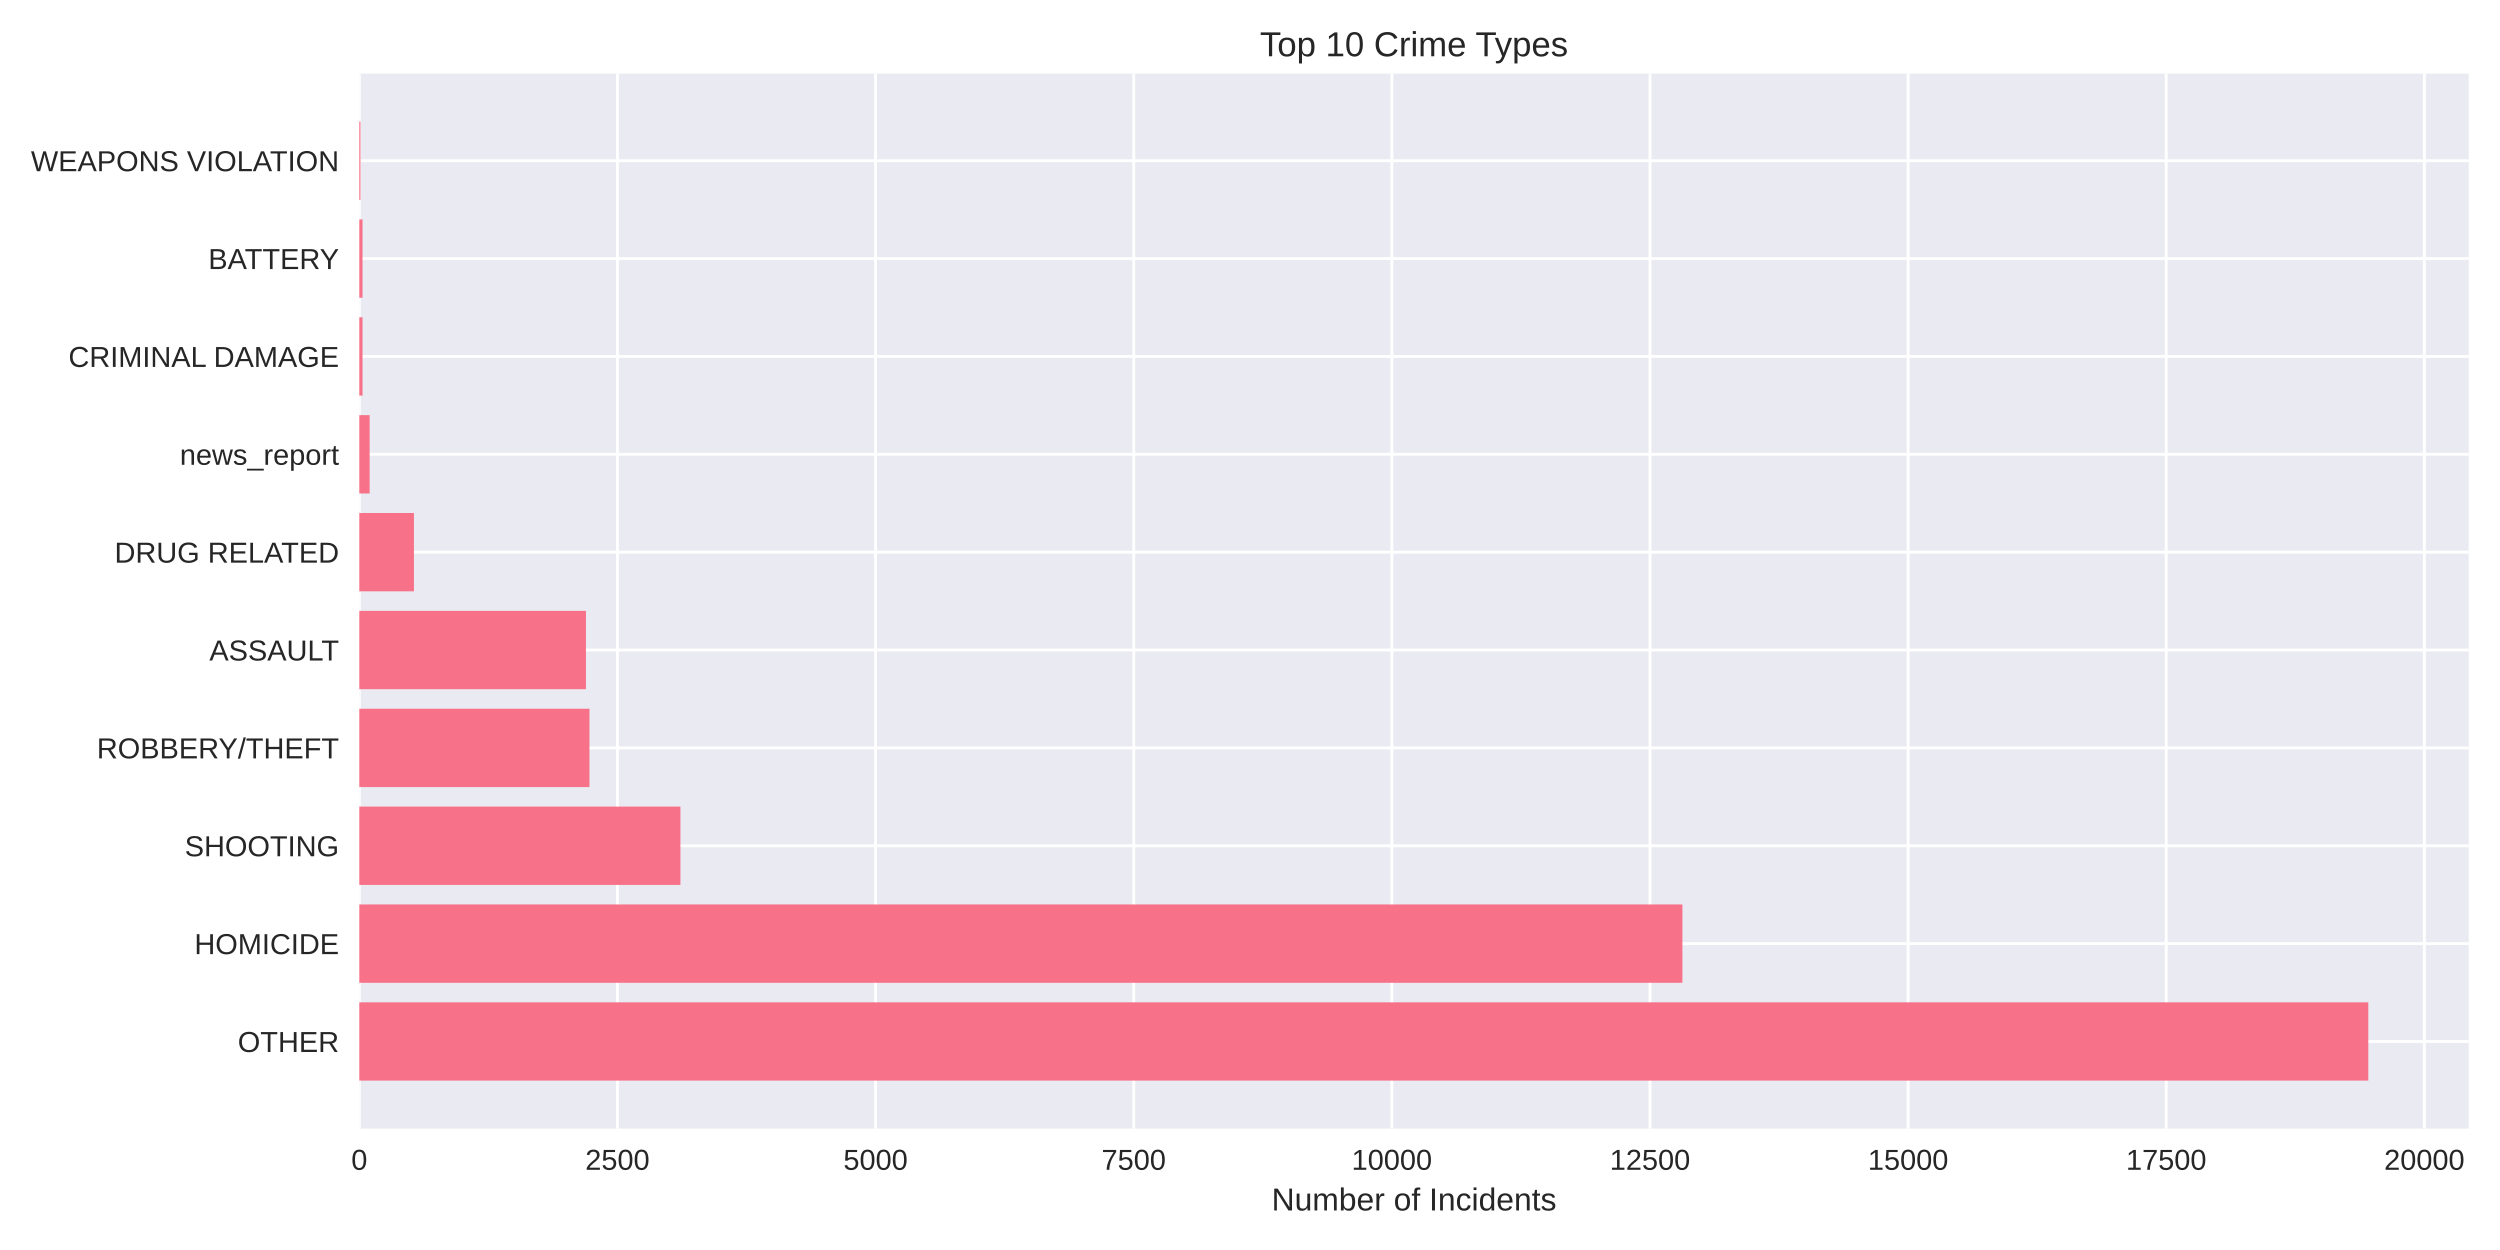
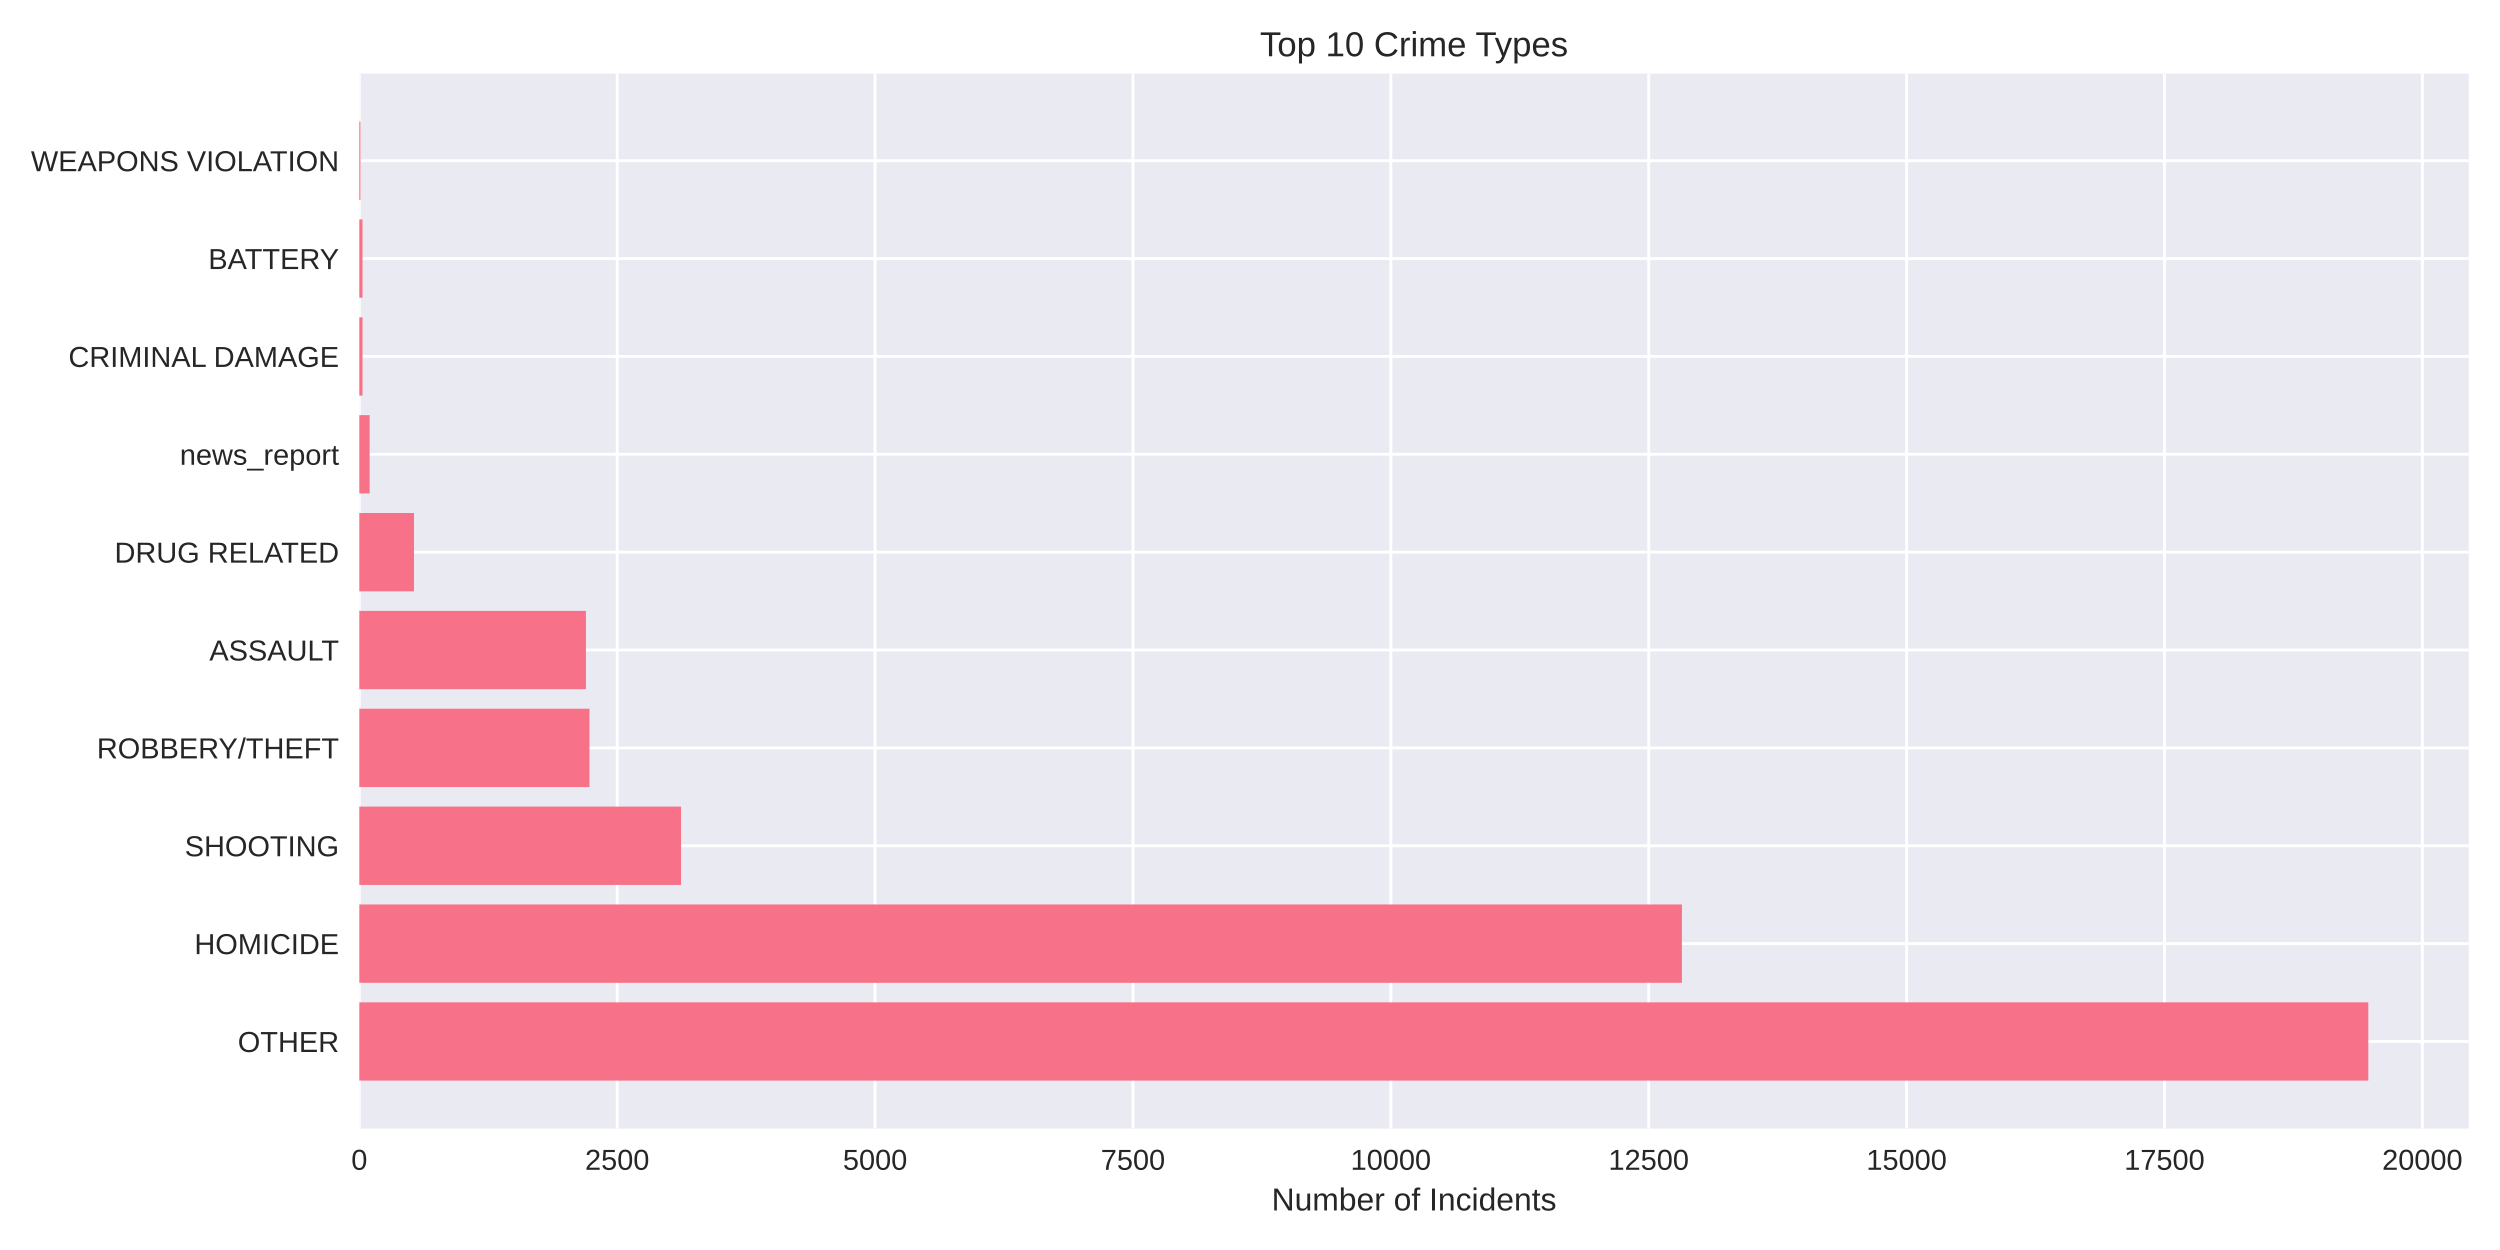
<svg xmlns="http://www.w3.org/2000/svg" width="864pt" height="432pt" viewBox="0 0 864 432" version="1.1">
  <defs>
    <style type="text/css">*{stroke-linejoin: round; stroke-linecap: butt}</style>
  </defs>
  <g id="figure_1">
    <g id="patch_1">
      <path d="M 0 432  L 864 432  L 864 0  L 0 0  z " style="fill: #ffffff" />
    </g>
    <g id="axes_1">
      <g id="patch_2">
        <path d="M 124.18 390.04  L 853.2 390.04  L 853.2 25.44  L 124.18 25.44  z " style="fill: #eaeaf2" />
      </g>
      <g id="matplotlib.axis_1">
        <g id="xtick_1">
          <g id="line2d_1">
-             <path d="M 124.18 390.04  L 124.18 25.44  " clip-path="url(#pbbb00d0cc7)" style="fill: none; stroke: #ffffff; stroke-linecap: round" />
+             <path d="M 124.18 390.04  L 124.18 25.44  " clip-path="url(#p6412218752)" style="fill: none; stroke: #ffffff; stroke-linecap: round" />
          </g>
          <g id="line2d_2" />
          <g id="text_1">
            <text style="fill: #262626; font: 10px 'Arial', 'Liberation Sans', 'DejaVu Sans', 'Bitstream Vera Sans', sans-serif; text-anchor: middle" x="124.18" y="404.287" transform="rotate(-0 124.18 404.2869)">0</text>
          </g>
        </g>
        <g id="xtick_2">
          <g id="line2d_3">
-             <path d="M 213.39 390.04  L 213.39 25.44  " clip-path="url(#pbbb00d0cc7)" style="fill: none; stroke: #ffffff; stroke-linecap: round" />
+             <path d="M 213.303 390.04  L 213.303 25.44  " clip-path="url(#p6412218752)" style="fill: none; stroke: #ffffff; stroke-linecap: round" />
          </g>
          <g id="line2d_4" />
          <g id="text_2">
-             <text style="fill: #262626; font: 10px 'Arial', 'Liberation Sans', 'DejaVu Sans', 'Bitstream Vera Sans', sans-serif; text-anchor: middle" x="213.39" y="404.287" transform="rotate(-0 213.3902 404.2869)">2500</text>
+             <text style="fill: #262626; font: 10px 'Arial', 'Liberation Sans', 'DejaVu Sans', 'Bitstream Vera Sans', sans-serif; text-anchor: middle" x="213.303" y="404.287" transform="rotate(-0 213.3031 404.2869)">2500</text>
          </g>
        </g>
        <g id="xtick_3">
          <g id="line2d_5">
-             <path d="M 302.6 390.04  L 302.6 25.44  " clip-path="url(#pbbb00d0cc7)" style="fill: none; stroke: #ffffff; stroke-linecap: round" />
+             <path d="M 302.426 390.04  L 302.426 25.44  " clip-path="url(#p6412218752)" style="fill: none; stroke: #ffffff; stroke-linecap: round" />
          </g>
          <g id="line2d_6" />
          <g id="text_3">
-             <text style="fill: #262626; font: 10px 'Arial', 'Liberation Sans', 'DejaVu Sans', 'Bitstream Vera Sans', sans-serif; text-anchor: middle" x="302.6" y="404.287" transform="rotate(-0 302.6003 404.2869)">5000</text>
+             <text style="fill: #262626; font: 10px 'Arial', 'Liberation Sans', 'DejaVu Sans', 'Bitstream Vera Sans', sans-serif; text-anchor: middle" x="302.426" y="404.287" transform="rotate(-0 302.4262 404.2869)">5000</text>
          </g>
        </g>
        <g id="xtick_4">
          <g id="line2d_7">
-             <path d="M 391.81 390.04  L 391.81 25.44  " clip-path="url(#pbbb00d0cc7)" style="fill: none; stroke: #ffffff; stroke-linecap: round" />
+             <path d="M 391.549 390.04  L 391.549 25.44  " clip-path="url(#p6412218752)" style="fill: none; stroke: #ffffff; stroke-linecap: round" />
          </g>
          <g id="line2d_8" />
          <g id="text_4">
-             <text style="fill: #262626; font: 10px 'Arial', 'Liberation Sans', 'DejaVu Sans', 'Bitstream Vera Sans', sans-serif; text-anchor: middle" x="391.81" y="404.287" transform="rotate(-0 391.8105 404.2869)">7500</text>
+             <text style="fill: #262626; font: 10px 'Arial', 'Liberation Sans', 'DejaVu Sans', 'Bitstream Vera Sans', sans-serif; text-anchor: middle" x="391.549" y="404.287" transform="rotate(-0 391.5494 404.2869)">7500</text>
          </g>
        </g>
        <g id="xtick_5">
          <g id="line2d_9">
-             <path d="M 481.021 390.04  L 481.021 25.44  " clip-path="url(#pbbb00d0cc7)" style="fill: none; stroke: #ffffff; stroke-linecap: round" />
+             <path d="M 480.672 390.04  L 480.672 25.44  " clip-path="url(#p6412218752)" style="fill: none; stroke: #ffffff; stroke-linecap: round" />
          </g>
          <g id="line2d_10" />
          <g id="text_5">
-             <text style="fill: #262626; font: 10px 'Arial', 'Liberation Sans', 'DejaVu Sans', 'Bitstream Vera Sans', sans-serif; text-anchor: middle" x="481.021" y="404.287" transform="rotate(-0 481.0206 404.2869)">10000</text>
+             <text style="fill: #262626; font: 10px 'Arial', 'Liberation Sans', 'DejaVu Sans', 'Bitstream Vera Sans', sans-serif; text-anchor: middle" x="480.672" y="404.287" transform="rotate(-0 480.6725 404.2869)">10000</text>
          </g>
        </g>
        <g id="xtick_6">
          <g id="line2d_11">
-             <path d="M 570.231 390.04  L 570.231 25.44  " clip-path="url(#pbbb00d0cc7)" style="fill: none; stroke: #ffffff; stroke-linecap: round" />
+             <path d="M 569.796 390.04  L 569.796 25.44  " clip-path="url(#p6412218752)" style="fill: none; stroke: #ffffff; stroke-linecap: round" />
          </g>
          <g id="line2d_12" />
          <g id="text_6">
-             <text style="fill: #262626; font: 10px 'Arial', 'Liberation Sans', 'DejaVu Sans', 'Bitstream Vera Sans', sans-serif; text-anchor: middle" x="570.231" y="404.287" transform="rotate(-0 570.2308 404.2869)">12500</text>
+             <text style="fill: #262626; font: 10px 'Arial', 'Liberation Sans', 'DejaVu Sans', 'Bitstream Vera Sans', sans-serif; text-anchor: middle" x="569.796" y="404.287" transform="rotate(-0 569.7956 404.2869)">12500</text>
          </g>
        </g>
        <g id="xtick_7">
          <g id="line2d_13">
-             <path d="M 659.441 390.04  L 659.441 25.44  " clip-path="url(#pbbb00d0cc7)" style="fill: none; stroke: #ffffff; stroke-linecap: round" />
+             <path d="M 658.919 390.04  L 658.919 25.44  " clip-path="url(#p6412218752)" style="fill: none; stroke: #ffffff; stroke-linecap: round" />
          </g>
          <g id="line2d_14" />
          <g id="text_7">
-             <text style="fill: #262626; font: 10px 'Arial', 'Liberation Sans', 'DejaVu Sans', 'Bitstream Vera Sans', sans-serif; text-anchor: middle" x="659.441" y="404.287" transform="rotate(-0 659.4409 404.2869)">15000</text>
+             <text style="fill: #262626; font: 10px 'Arial', 'Liberation Sans', 'DejaVu Sans', 'Bitstream Vera Sans', sans-serif; text-anchor: middle" x="658.919" y="404.287" transform="rotate(-0 658.9187 404.2869)">15000</text>
          </g>
        </g>
        <g id="xtick_8">
          <g id="line2d_15">
-             <path d="M 748.651 390.04  L 748.651 25.44  " clip-path="url(#pbbb00d0cc7)" style="fill: none; stroke: #ffffff; stroke-linecap: round" />
+             <path d="M 748.042 390.04  L 748.042 25.44  " clip-path="url(#p6412218752)" style="fill: none; stroke: #ffffff; stroke-linecap: round" />
          </g>
          <g id="line2d_16" />
          <g id="text_8">
-             <text style="fill: #262626; font: 10px 'Arial', 'Liberation Sans', 'DejaVu Sans', 'Bitstream Vera Sans', sans-serif; text-anchor: middle" x="748.651" y="404.287" transform="rotate(-0 748.6511 404.2869)">17500</text>
+             <text style="fill: #262626; font: 10px 'Arial', 'Liberation Sans', 'DejaVu Sans', 'Bitstream Vera Sans', sans-serif; text-anchor: middle" x="748.042" y="404.287" transform="rotate(-0 748.0418 404.2869)">17500</text>
          </g>
        </g>
        <g id="xtick_9">
          <g id="line2d_17">
-             <path d="M 837.861 390.04  L 837.861 25.44  " clip-path="url(#pbbb00d0cc7)" style="fill: none; stroke: #ffffff; stroke-linecap: round" />
+             <path d="M 837.165 390.04  L 837.165 25.44  " clip-path="url(#p6412218752)" style="fill: none; stroke: #ffffff; stroke-linecap: round" />
          </g>
          <g id="line2d_18" />
          <g id="text_9">
-             <text style="fill: #262626; font: 10px 'Arial', 'Liberation Sans', 'DejaVu Sans', 'Bitstream Vera Sans', sans-serif; text-anchor: middle" x="837.861" y="404.287" transform="rotate(-0 837.8612 404.2869)">20000</text>
+             <text style="fill: #262626; font: 10px 'Arial', 'Liberation Sans', 'DejaVu Sans', 'Bitstream Vera Sans', sans-serif; text-anchor: middle" x="837.165" y="404.287" transform="rotate(-0 837.165 404.2869)">20000</text>
          </g>
        </g>
        <g id="text_10">
          <text style="fill: #262626; font: 11px 'Arial', 'Liberation Sans', 'DejaVu Sans', 'Bitstream Vera Sans', sans-serif; text-anchor: middle" x="488.69" y="418.333" transform="rotate(-0 488.69 418.3334)">Number of Incidents</text>
        </g>
      </g>
      <g id="matplotlib.axis_2">
        <g id="ytick_1">
          <g id="line2d_19">
-             <path d="M 124.18 359.939  L 853.2 359.939  " clip-path="url(#pbbb00d0cc7)" style="fill: none; stroke: #ffffff; stroke-linecap: round" />
+             <path d="M 124.18 359.939  L 853.2 359.939  " clip-path="url(#p6412218752)" style="fill: none; stroke: #ffffff; stroke-linecap: round" />
          </g>
          <g id="line2d_20" />
          <g id="text_11">
            <text style="fill: #262626; font: 10px 'Arial', 'Liberation Sans', 'DejaVu Sans', 'Bitstream Vera Sans', sans-serif; text-anchor: end" x="117.18" y="363.562" transform="rotate(-0 117.18 363.562)">OTHER</text>
          </g>
        </g>
        <g id="ytick_2">
          <g id="line2d_21">
-             <path d="M 124.18 326.117  L 853.2 326.117  " clip-path="url(#pbbb00d0cc7)" style="fill: none; stroke: #ffffff; stroke-linecap: round" />
+             <path d="M 124.18 326.117  L 853.2 326.117  " clip-path="url(#p6412218752)" style="fill: none; stroke: #ffffff; stroke-linecap: round" />
          </g>
          <g id="line2d_22" />
          <g id="text_12">
            <text style="fill: #262626; font: 10px 'Arial', 'Liberation Sans', 'DejaVu Sans', 'Bitstream Vera Sans', sans-serif; text-anchor: end" x="117.18" y="329.74" transform="rotate(-0 117.18 329.7401)">HOMICIDE</text>
          </g>
        </g>
        <g id="ytick_3">
          <g id="line2d_23">
-             <path d="M 124.18 292.295  L 853.2 292.295  " clip-path="url(#pbbb00d0cc7)" style="fill: none; stroke: #ffffff; stroke-linecap: round" />
+             <path d="M 124.18 292.295  L 853.2 292.295  " clip-path="url(#p6412218752)" style="fill: none; stroke: #ffffff; stroke-linecap: round" />
          </g>
          <g id="line2d_24" />
          <g id="text_13">
            <text style="fill: #262626; font: 10px 'Arial', 'Liberation Sans', 'DejaVu Sans', 'Bitstream Vera Sans', sans-serif; text-anchor: end" x="117.18" y="295.918" transform="rotate(-0 117.18 295.9182)">SHOOTING</text>
          </g>
        </g>
        <g id="ytick_4">
          <g id="line2d_25">
-             <path d="M 124.18 258.473  L 853.2 258.473  " clip-path="url(#pbbb00d0cc7)" style="fill: none; stroke: #ffffff; stroke-linecap: round" />
+             <path d="M 124.18 258.473  L 853.2 258.473  " clip-path="url(#p6412218752)" style="fill: none; stroke: #ffffff; stroke-linecap: round" />
          </g>
          <g id="line2d_26" />
          <g id="text_14">
            <text style="fill: #262626; font: 10px 'Arial', 'Liberation Sans', 'DejaVu Sans', 'Bitstream Vera Sans', sans-serif; text-anchor: end" x="117.18" y="262.096" transform="rotate(-0 117.18 262.0963)">ROBBERY/THEFT</text>
          </g>
        </g>
        <g id="ytick_5">
          <g id="line2d_27">
-             <path d="M 124.18 224.651  L 853.2 224.651  " clip-path="url(#pbbb00d0cc7)" style="fill: none; stroke: #ffffff; stroke-linecap: round" />
+             <path d="M 124.18 224.651  L 853.2 224.651  " clip-path="url(#p6412218752)" style="fill: none; stroke: #ffffff; stroke-linecap: round" />
          </g>
          <g id="line2d_28" />
          <g id="text_15">
            <text style="fill: #262626; font: 10px 'Arial', 'Liberation Sans', 'DejaVu Sans', 'Bitstream Vera Sans', sans-serif; text-anchor: end" x="117.18" y="228.274" transform="rotate(-0 117.18 228.2744)">ASSAULT</text>
          </g>
        </g>
        <g id="ytick_6">
          <g id="line2d_29">
-             <path d="M 124.18 190.829  L 853.2 190.829  " clip-path="url(#pbbb00d0cc7)" style="fill: none; stroke: #ffffff; stroke-linecap: round" />
+             <path d="M 124.18 190.829  L 853.2 190.829  " clip-path="url(#p6412218752)" style="fill: none; stroke: #ffffff; stroke-linecap: round" />
          </g>
          <g id="line2d_30" />
          <g id="text_16">
            <text style="fill: #262626; font: 10px 'Arial', 'Liberation Sans', 'DejaVu Sans', 'Bitstream Vera Sans', sans-serif; text-anchor: end" x="117.18" y="194.452" transform="rotate(-0 117.18 194.4525)">DRUG RELATED</text>
          </g>
        </g>
        <g id="ytick_7">
          <g id="line2d_31">
-             <path d="M 124.18 157.007  L 853.2 157.007  " clip-path="url(#pbbb00d0cc7)" style="fill: none; stroke: #ffffff; stroke-linecap: round" />
+             <path d="M 124.18 157.007  L 853.2 157.007  " clip-path="url(#p6412218752)" style="fill: none; stroke: #ffffff; stroke-linecap: round" />
          </g>
          <g id="line2d_32" />
          <g id="text_17">
            <text style="fill: #262626; font: 10px 'Arial', 'Liberation Sans', 'DejaVu Sans', 'Bitstream Vera Sans', sans-serif; text-anchor: end" x="117.18" y="160.631" transform="rotate(-0 117.18 160.6306)">news_report</text>
          </g>
        </g>
        <g id="ytick_8">
          <g id="line2d_33">
-             <path d="M 124.18 123.185  L 853.2 123.185  " clip-path="url(#pbbb00d0cc7)" style="fill: none; stroke: #ffffff; stroke-linecap: round" />
+             <path d="M 124.18 123.185  L 853.2 123.185  " clip-path="url(#p6412218752)" style="fill: none; stroke: #ffffff; stroke-linecap: round" />
          </g>
          <g id="line2d_34" />
          <g id="text_18">
            <text style="fill: #262626; font: 10px 'Arial', 'Liberation Sans', 'DejaVu Sans', 'Bitstream Vera Sans', sans-serif; text-anchor: end" x="117.18" y="126.809" transform="rotate(-0 117.18 126.8087)">CRIMINAL DAMAGE</text>
          </g>
        </g>
        <g id="ytick_9">
          <g id="line2d_35">
-             <path d="M 124.18 89.363  L 853.2 89.363  " clip-path="url(#pbbb00d0cc7)" style="fill: none; stroke: #ffffff; stroke-linecap: round" />
+             <path d="M 124.18 89.363  L 853.2 89.363  " clip-path="url(#p6412218752)" style="fill: none; stroke: #ffffff; stroke-linecap: round" />
          </g>
          <g id="line2d_36" />
          <g id="text_19">
            <text style="fill: #262626; font: 10px 'Arial', 'Liberation Sans', 'DejaVu Sans', 'Bitstream Vera Sans', sans-serif; text-anchor: end" x="117.18" y="92.987" transform="rotate(-0 117.18 92.98681)">BATTERY</text>
          </g>
        </g>
        <g id="ytick_10">
          <g id="line2d_37">
-             <path d="M 124.18 55.541  L 853.2 55.541  " clip-path="url(#pbbb00d0cc7)" style="fill: none; stroke: #ffffff; stroke-linecap: round" />
+             <path d="M 124.18 55.541  L 853.2 55.541  " clip-path="url(#p6412218752)" style="fill: none; stroke: #ffffff; stroke-linecap: round" />
          </g>
          <g id="line2d_38" />
          <g id="text_20">
            <text style="fill: #262626; font: 10px 'Arial', 'Liberation Sans', 'DejaVu Sans', 'Bitstream Vera Sans', sans-serif; text-anchor: end" x="117.18" y="59.165" transform="rotate(-0 117.18 59.16492)">WEAPONS VIOLATION</text>
          </g>
        </g>
      </g>
      <g id="patch_3">
-         <path d="M 124.18 373.467  L 818.485 373.467  L 818.485 346.41  L 124.18 346.41  z " clip-path="url(#pbbb00d0cc7)" style="fill: #f77189" />
+         <path d="M 124.18 373.467  L 818.485 373.467  L 818.485 346.41  L 124.18 346.41  z " clip-path="url(#p6412218752)" style="fill: #f77189" />
      </g>
      <g id="patch_4">
-         <path d="M 124.18 339.645  L 581.436 339.645  L 581.436 312.588  L 124.18 312.588  z " clip-path="url(#pbbb00d0cc7)" style="fill: #f77189" />
+         <path d="M 124.18 339.645  L 581.275 339.645  L 581.275 312.588  L 124.18 312.588  z " clip-path="url(#p6412218752)" style="fill: #f77189" />
      </g>
      <g id="patch_5">
-         <path d="M 124.18 305.823  L 235.157 305.823  L 235.157 278.766  L 124.18 278.766  z " clip-path="url(#pbbb00d0cc7)" style="fill: #f77189" />
+         <path d="M 124.18 305.823  L 235.37 305.823  L 235.37 278.766  L 124.18 278.766  z " clip-path="url(#p6412218752)" style="fill: #f77189" />
      </g>
      <g id="patch_6">
-         <path d="M 124.18 272.002  L 203.72 272.002  L 203.72 244.944  L 124.18 244.944  z " clip-path="url(#pbbb00d0cc7)" style="fill: #f77189" />
+         <path d="M 124.18 272.002  L 203.713 272.002  L 203.713 244.944  L 124.18 244.944  z " clip-path="url(#p6412218752)" style="fill: #f77189" />
      </g>
      <g id="patch_7">
-         <path d="M 124.18 238.18  L 202.507 238.18  L 202.507 211.122  L 124.18 211.122  z " clip-path="url(#pbbb00d0cc7)" style="fill: #f77189" />
+         <path d="M 124.18 238.18  L 202.501 238.18  L 202.501 211.122  L 124.18 211.122  z " clip-path="url(#p6412218752)" style="fill: #f77189" />
      </g>
      <g id="patch_8">
-         <path d="M 124.18 204.358  L 143.057 204.358  L 143.057 177.3  L 124.18 177.3  z " clip-path="url(#pbbb00d0cc7)" style="fill: #f77189" />
+         <path d="M 124.18 204.358  L 143.074 204.358  L 143.074 177.3  L 124.18 177.3  z " clip-path="url(#p6412218752)" style="fill: #f77189" />
      </g>
      <g id="patch_9">
-         <path d="M 124.18 170.536  L 127.748 170.536  L 127.748 143.478  L 124.18 143.478  z " clip-path="url(#pbbb00d0cc7)" style="fill: #f77189" />
+         <path d="M 124.18 170.536  L 127.745 170.536  L 127.745 143.478  L 124.18 143.478  z " clip-path="url(#p6412218752)" style="fill: #f77189" />
      </g>
      <g id="patch_10">
-         <path d="M 124.18 136.714  L 125.286 136.714  L 125.286 109.657  L 124.18 109.657  z " clip-path="url(#pbbb00d0cc7)" style="fill: #f77189" />
+         <path d="M 124.18 136.714  L 125.285 136.714  L 125.285 109.657  L 124.18 109.657  z " clip-path="url(#p6412218752)" style="fill: #f77189" />
      </g>
      <g id="patch_11">
-         <path d="M 124.18 102.892  L 125.286 102.892  L 125.286 75.835  L 124.18 75.835  z " clip-path="url(#pbbb00d0cc7)" style="fill: #f77189" />
+         <path d="M 124.18 102.892  L 125.285 102.892  L 125.285 75.835  L 124.18 75.835  z " clip-path="url(#p6412218752)" style="fill: #f77189" />
      </g>
      <g id="patch_12">
-         <path d="M 124.18 69.07  L 124.573 69.07  L 124.573 42.013  L 124.18 42.013  z " clip-path="url(#pbbb00d0cc7)" style="fill: #f77189" />
+         <path d="M 124.18 69.07  L 124.572 69.07  L 124.572 42.013  L 124.18 42.013  z " clip-path="url(#p6412218752)" style="fill: #f77189" />
      </g>
      <g id="patch_13">
        <path d="M 124.18 390.04  L 124.18 25.44  " style="fill: none" />
      </g>
      <g id="patch_14">
        <path d="M 853.2 390.04  L 853.2 25.44  " style="fill: none" />
      </g>
      <g id="patch_15">
        <path d="M 124.18 390.04  L 853.2 390.04  " style="fill: none" />
      </g>
      <g id="patch_16">
        <path d="M 124.18 25.44  L 853.2 25.44  " style="fill: none" />
      </g>
      <g id="text_21">
        <text style="fill: #262626; font: 12px 'Arial', 'Liberation Sans', 'DejaVu Sans', 'Bitstream Vera Sans', sans-serif; text-anchor: middle" x="488.69" y="19.44" transform="rotate(-0 488.69 19.44)">Top 10 Crime Types</text>
      </g>
    </g>
  </g>
  <defs>
-     <clipPath id="pbbb00d0cc7">
+     <clipPath id="p6412218752">
      <rect x="124.18" y="25.44" width="729.02" height="364.6" />
    </clipPath>
  </defs>
</svg>
